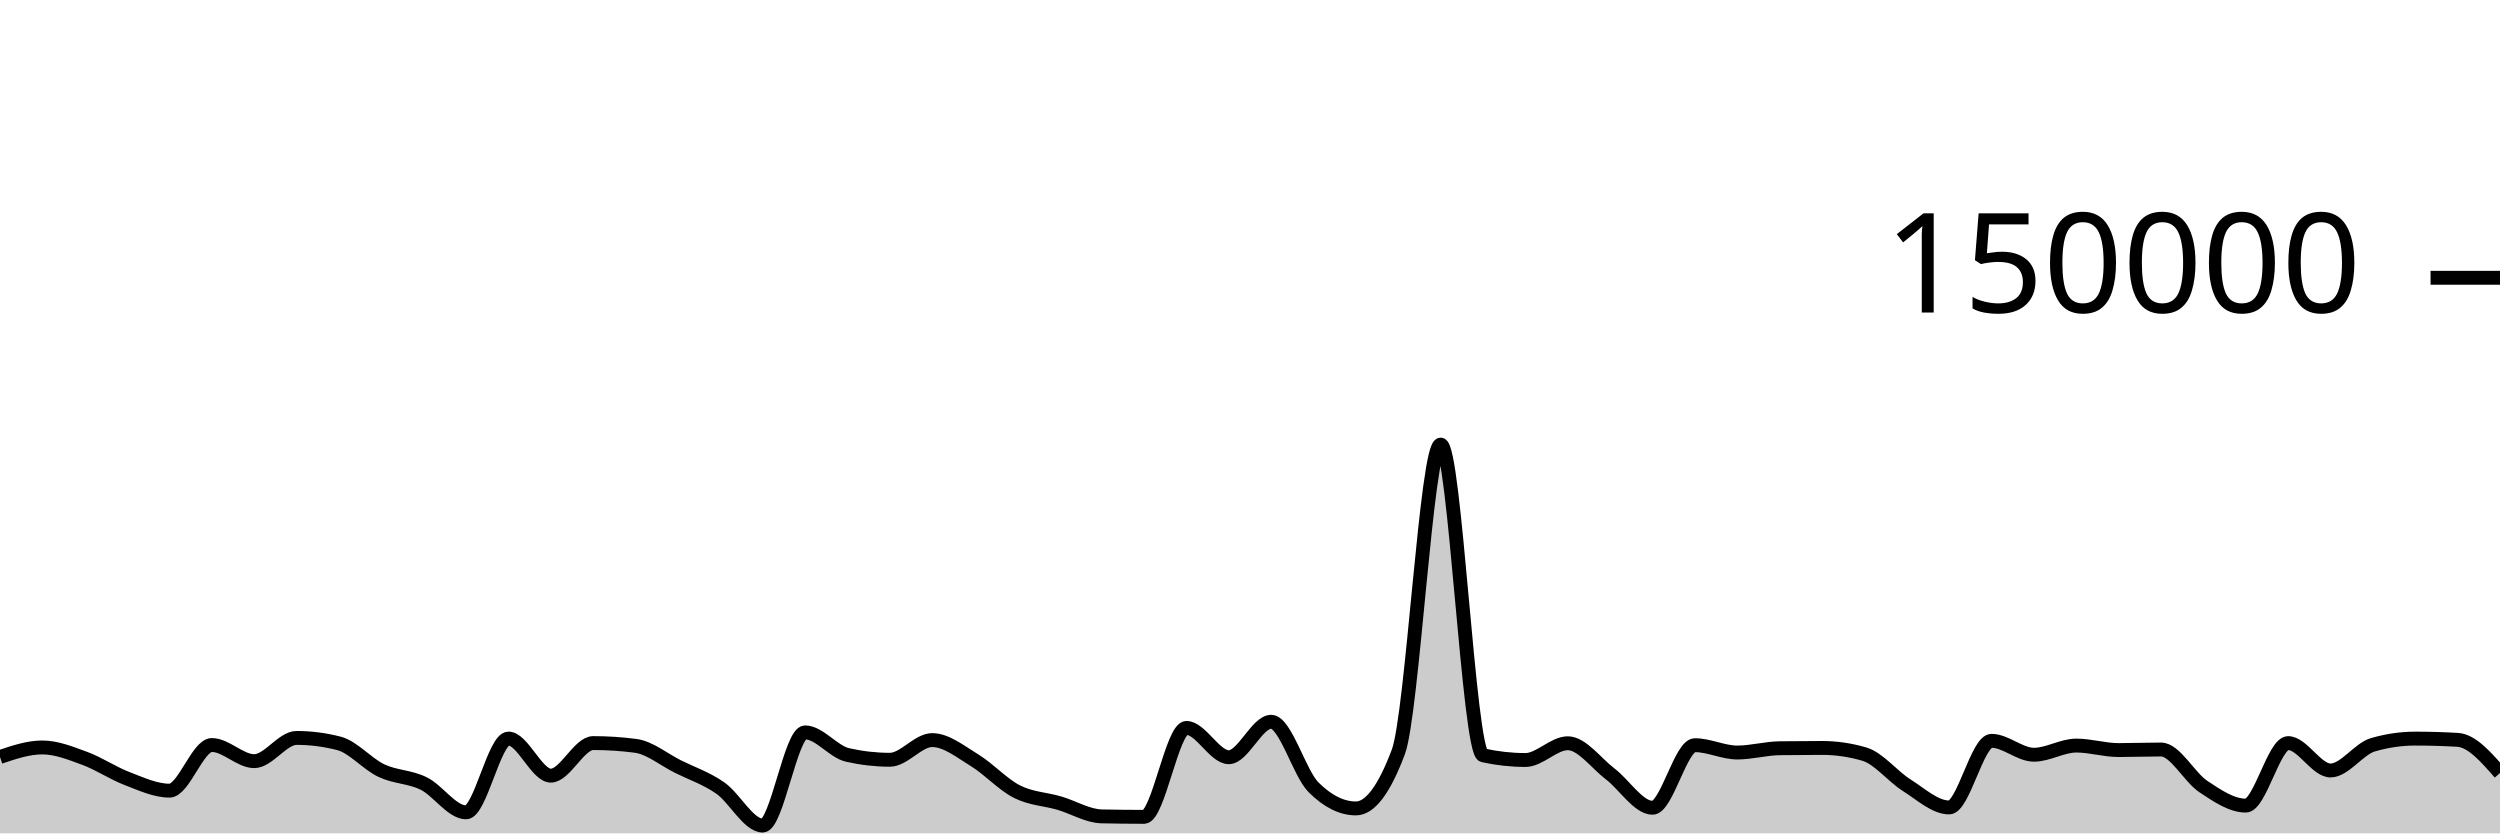
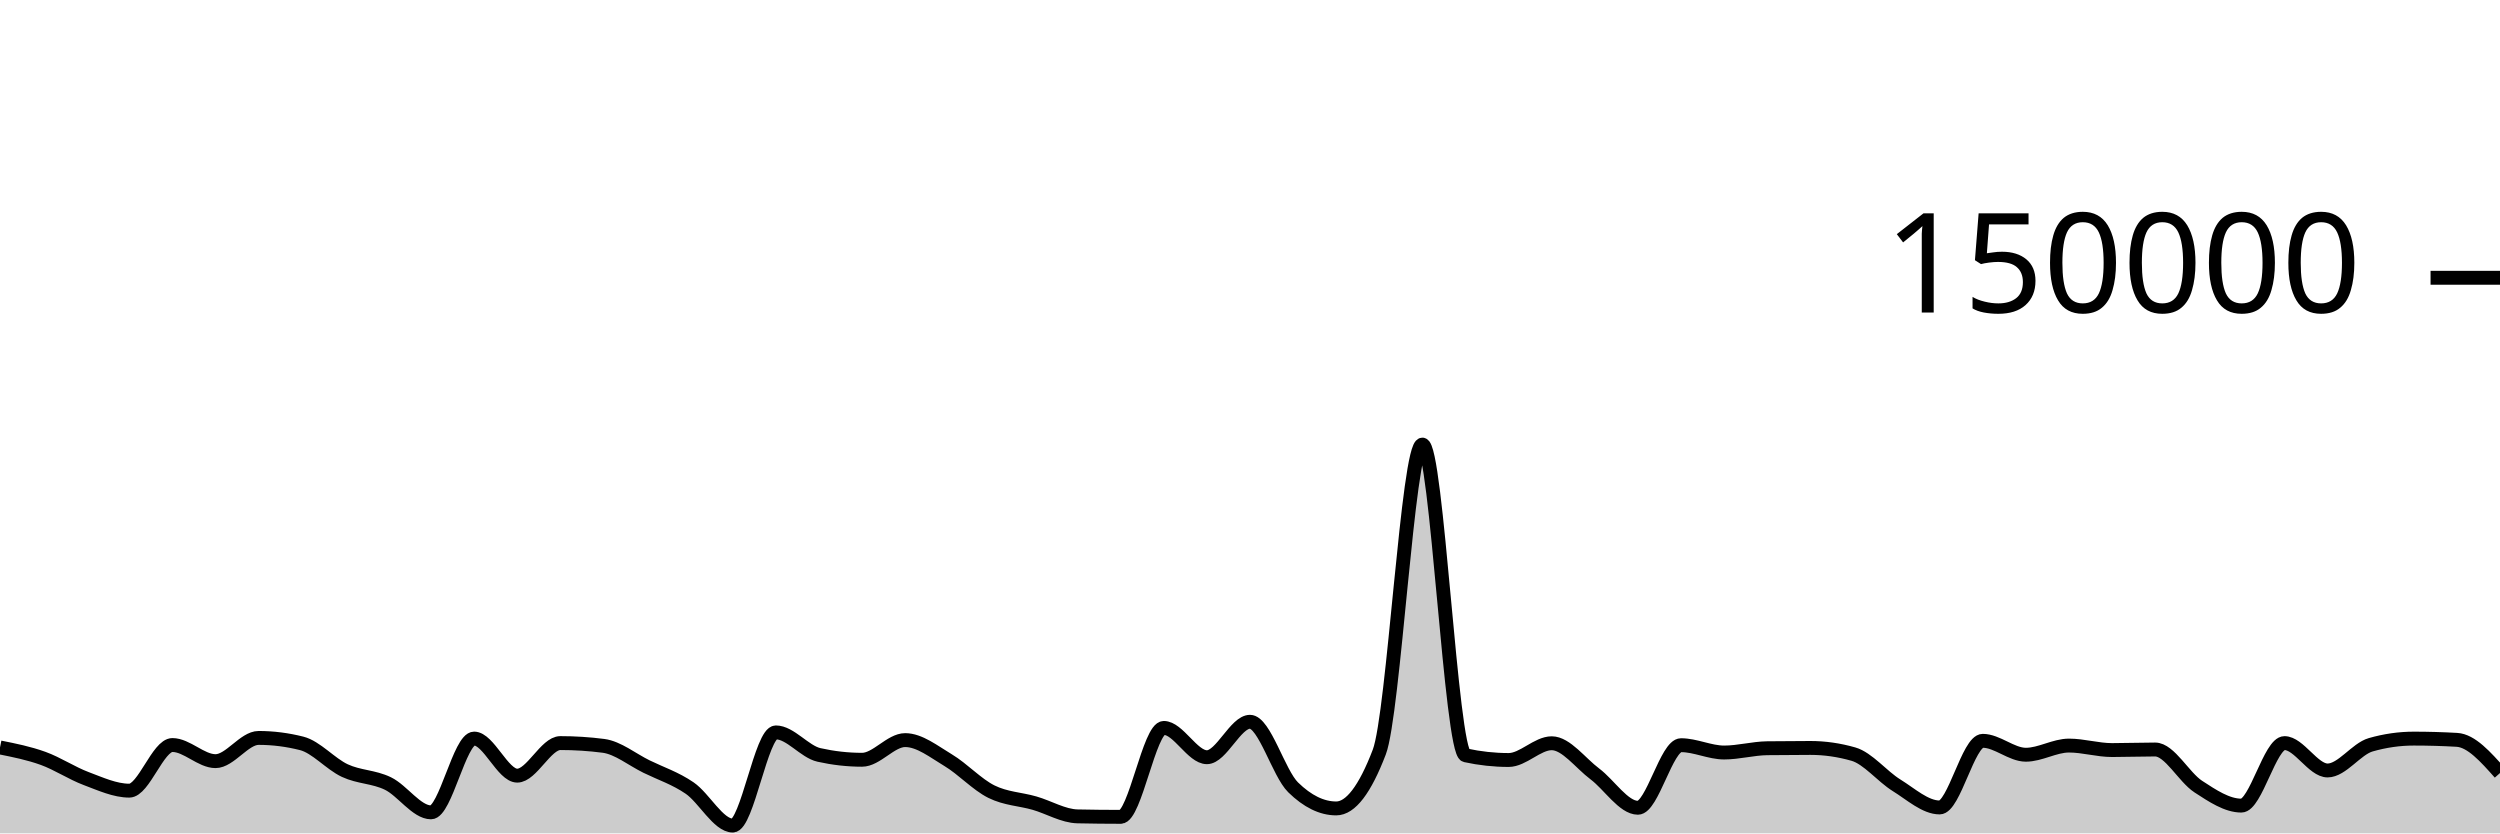
<svg xmlns="http://www.w3.org/2000/svg" viewBox="0 0 180 60">
  <g transform="translate(0,20)">
-     <path class="area" fill="rgba(0, 0, 0, 0.2)" d="M0,34.502C1.017,34.159,2.034,33.816,3.051,33.816C4.068,33.816,5.085,34.23,6.102,34.603C7.119,34.977,8.136,35.67,9.153,36.058C10.169,36.445,11.186,36.927,12.203,36.927C13.22,36.927,14.237,33.642,15.254,33.642C16.271,33.642,17.288,34.803,18.305,34.803C19.322,34.803,20.339,33.131,21.356,33.131C22.373,33.131,23.39,33.262,24.407,33.524C25.424,33.786,26.441,35.001,27.458,35.483C28.475,35.964,29.492,35.912,30.508,36.413C31.525,36.914,32.542,38.489,33.559,38.489C34.576,38.489,35.593,33.177,36.61,33.177C37.627,33.177,38.644,35.847,39.661,35.847C40.678,35.847,41.695,33.502,42.712,33.502C43.729,33.502,44.746,33.568,45.763,33.701C46.78,33.834,47.797,34.687,48.814,35.194C49.831,35.7,50.847,36.032,51.864,36.74C52.881,37.448,53.898,39.441,54.915,39.441C55.932,39.441,56.949,32.732,57.966,32.732C58.983,32.732,60,34.124,61.017,34.355C62.034,34.587,63.051,34.703,64.068,34.703C65.085,34.703,66.102,33.287,67.119,33.287C68.136,33.287,69.153,34.12,70.169,34.739C71.186,35.357,72.203,36.483,73.22,36.997C74.237,37.512,75.254,37.528,76.271,37.825C77.288,38.122,78.305,38.757,79.322,38.779C80.339,38.801,81.356,38.813,82.373,38.813C83.39,38.813,84.407,32.41,85.424,32.41C86.441,32.41,87.458,34.52,88.475,34.52C89.492,34.52,90.508,31.968,91.525,31.968C92.542,31.968,93.559,35.674,94.576,36.687C95.593,37.7,96.61,38.207,97.627,38.207C98.644,38.207,99.661,36.853,100.678,34.145C101.695,31.437,102.712,12.009,103.729,12.009C104.746,12.009,105.763,34.156,106.78,34.382C107.797,34.607,108.814,34.72,109.831,34.72C110.847,34.72,111.864,33.514,112.881,33.514C113.898,33.514,114.915,34.947,115.932,35.721C116.949,36.495,117.966,38.159,118.983,38.159C120,38.159,121.017,33.654,122.034,33.654C123.051,33.654,124.068,34.181,125.085,34.181C126.102,34.181,127.119,33.887,128.136,33.873C129.153,33.859,130.169,33.852,131.186,33.852C132.203,33.852,133.22,34,134.237,34.297C135.254,34.593,136.271,35.9,137.288,36.54C138.305,37.18,139.322,38.137,140.339,38.137C141.356,38.137,142.373,33.339,143.39,33.339C144.407,33.339,145.424,34.341,146.441,34.341C147.458,34.341,148.475,33.681,149.492,33.681C150.508,33.681,151.525,34.005,152.542,34.005C153.559,34.005,154.576,33.964,155.593,33.964C156.61,33.964,157.627,35.961,158.644,36.634C159.661,37.307,160.678,38.004,161.695,38.004C162.712,38.004,163.729,33.503,164.746,33.503C165.763,33.503,166.78,35.474,167.797,35.474C168.814,35.474,169.831,33.92,170.847,33.624C171.864,33.328,172.881,33.18,173.898,33.18C174.915,33.18,175.932,33.21,176.949,33.269C177.966,33.328,178.983,34.493,180,35.658L180,40C178.983,40,177.966,40,176.949,40C175.932,40,174.915,40,173.898,40C172.881,40,171.864,40,170.847,40C169.831,40,168.814,40,167.797,40C166.78,40,165.763,40,164.746,40C163.729,40,162.712,40,161.695,40C160.678,40,159.661,40,158.644,40C157.627,40,156.61,40,155.593,40C154.576,40,153.559,40,152.542,40C151.525,40,150.508,40,149.492,40C148.475,40,147.458,40,146.441,40C145.424,40,144.407,40,143.39,40C142.373,40,141.356,40,140.339,40C139.322,40,138.305,40,137.288,40C136.271,40,135.254,40,134.237,40C133.22,40,132.203,40,131.186,40C130.169,40,129.153,40,128.136,40C127.119,40,126.102,40,125.085,40C124.068,40,123.051,40,122.034,40C121.017,40,120,40,118.983,40C117.966,40,116.949,40,115.932,40C114.915,40,113.898,40,112.881,40C111.864,40,110.847,40,109.831,40C108.814,40,107.797,40,106.78,40C105.763,40,104.746,40,103.729,40C102.712,40,101.695,40,100.678,40C99.661,40,98.644,40,97.627,40C96.61,40,95.593,40,94.576,40C93.559,40,92.542,40,91.525,40C90.508,40,89.492,40,88.475,40C87.458,40,86.441,40,85.424,40C84.407,40,83.39,40,82.373,40C81.356,40,80.339,40,79.322,40C78.305,40,77.288,40,76.271,40C75.254,40,74.237,40,73.22,40C72.203,40,71.186,40,70.169,40C69.153,40,68.136,40,67.119,40C66.102,40,65.085,40,64.068,40C63.051,40,62.034,40,61.017,40C60,40,58.983,40,57.966,40C56.949,40,55.932,40,54.915,40C53.898,40,52.881,40,51.864,40C50.847,40,49.831,40,48.814,40C47.797,40,46.78,40,45.763,40C44.746,40,43.729,40,42.712,40C41.695,40,40.678,40,39.661,40C38.644,40,37.627,40,36.61,40C35.593,40,34.576,40,33.559,40C32.542,40,31.525,40,30.508,40C29.492,40,28.475,40,27.458,40C26.441,40,25.424,40,24.407,40C23.39,40,22.373,40,21.356,40C20.339,40,19.322,40,18.305,40C17.288,40,16.271,40,15.254,40C14.237,40,13.22,40,12.203,40C11.186,40,10.169,40,9.153,40C8.136,40,7.119,40,6.102,40C5.085,40,4.068,40,3.051,40C2.034,40,1.017,40,0,40Z" />
-     <path class="line" stroke="black" fill="none" d="M0,34.502C1.017,34.159,2.034,33.816,3.051,33.816C4.068,33.816,5.085,34.23,6.102,34.603C7.119,34.977,8.136,35.67,9.153,36.058C10.169,36.445,11.186,36.927,12.203,36.927C13.22,36.927,14.237,33.642,15.254,33.642C16.271,33.642,17.288,34.803,18.305,34.803C19.322,34.803,20.339,33.131,21.356,33.131C22.373,33.131,23.39,33.262,24.407,33.524C25.424,33.786,26.441,35.001,27.458,35.483C28.475,35.964,29.492,35.912,30.508,36.413C31.525,36.914,32.542,38.489,33.559,38.489C34.576,38.489,35.593,33.177,36.61,33.177C37.627,33.177,38.644,35.847,39.661,35.847C40.678,35.847,41.695,33.502,42.712,33.502C43.729,33.502,44.746,33.568,45.763,33.701C46.78,33.834,47.797,34.687,48.814,35.194C49.831,35.7,50.847,36.032,51.864,36.74C52.881,37.448,53.898,39.441,54.915,39.441C55.932,39.441,56.949,32.732,57.966,32.732C58.983,32.732,60,34.124,61.017,34.355C62.034,34.587,63.051,34.703,64.068,34.703C65.085,34.703,66.102,33.287,67.119,33.287C68.136,33.287,69.153,34.12,70.169,34.739C71.186,35.357,72.203,36.483,73.22,36.997C74.237,37.512,75.254,37.528,76.271,37.825C77.288,38.122,78.305,38.757,79.322,38.779C80.339,38.801,81.356,38.813,82.373,38.813C83.39,38.813,84.407,32.41,85.424,32.41C86.441,32.41,87.458,34.52,88.475,34.52C89.492,34.52,90.508,31.968,91.525,31.968C92.542,31.968,93.559,35.674,94.576,36.687C95.593,37.7,96.61,38.207,97.627,38.207C98.644,38.207,99.661,36.853,100.678,34.145C101.695,31.437,102.712,12.009,103.729,12.009C104.746,12.009,105.763,34.156,106.78,34.382C107.797,34.607,108.814,34.72,109.831,34.72C110.847,34.72,111.864,33.514,112.881,33.514C113.898,33.514,114.915,34.947,115.932,35.721C116.949,36.495,117.966,38.159,118.983,38.159C120,38.159,121.017,33.654,122.034,33.654C123.051,33.654,124.068,34.181,125.085,34.181C126.102,34.181,127.119,33.887,128.136,33.873C129.153,33.859,130.169,33.852,131.186,33.852C132.203,33.852,133.22,34,134.237,34.297C135.254,34.593,136.271,35.9,137.288,36.54C138.305,37.18,139.322,38.137,140.339,38.137C141.356,38.137,142.373,33.339,143.39,33.339C144.407,33.339,145.424,34.341,146.441,34.341C147.458,34.341,148.475,33.681,149.492,33.681C150.508,33.681,151.525,34.005,152.542,34.005C153.559,34.005,154.576,33.964,155.593,33.964C156.61,33.964,157.627,35.961,158.644,36.634C159.661,37.307,160.678,38.004,161.695,38.004C162.712,38.004,163.729,33.503,164.746,33.503C165.763,33.503,166.78,35.474,167.797,35.474C168.814,35.474,169.831,33.92,170.847,33.624C171.864,33.328,172.881,33.18,173.898,33.18C174.915,33.18,175.932,33.21,176.949,33.269C177.966,33.328,178.983,34.493,180,35.658" />
+     <path class="area" fill="rgba(0, 0, 0, 0.2)" d="M0,33.816C1.034,34.023,2.069,34.23,3.103,34.603C4.138,34.977,5.172,35.67,6.207,36.058C7.241,36.445,8.276,36.927,9.31,36.927C10.345,36.927,11.379,33.642,12.414,33.642C13.448,33.642,14.483,34.803,15.517,34.803C16.552,34.803,17.586,33.131,18.621,33.131C19.655,33.131,20.69,33.262,21.724,33.524C22.759,33.786,23.793,35.001,24.828,35.483C25.862,35.964,26.897,35.912,27.931,36.413C28.966,36.914,30,38.489,31.034,38.489C32.069,38.489,33.103,33.177,34.138,33.177C35.172,33.177,36.207,35.847,37.241,35.847C38.276,35.847,39.31,33.502,40.345,33.502C41.379,33.502,42.414,33.568,43.448,33.701C44.483,33.834,45.517,34.687,46.552,35.194C47.586,35.7,48.621,36.032,49.655,36.74C50.69,37.448,51.724,39.441,52.759,39.441C53.793,39.441,54.828,32.732,55.862,32.732C56.897,32.732,57.931,34.124,58.966,34.355C60,34.587,61.034,34.703,62.069,34.703C63.103,34.703,64.138,33.287,65.172,33.287C66.207,33.287,67.241,34.12,68.276,34.739C69.31,35.357,70.345,36.483,71.379,36.997C72.414,37.512,73.448,37.528,74.483,37.825C75.517,38.122,76.552,38.757,77.586,38.779C78.621,38.801,79.655,38.813,80.69,38.813C81.724,38.813,82.759,32.41,83.793,32.41C84.828,32.41,85.862,34.52,86.897,34.52C87.931,34.52,88.966,31.968,90,31.968C91.034,31.968,92.069,35.674,93.103,36.687C94.138,37.7,95.172,38.207,96.207,38.207C97.241,38.207,98.276,36.853,99.31,34.145C100.345,31.437,101.379,12.009,102.414,12.009C103.448,12.009,104.483,34.156,105.517,34.382C106.552,34.607,107.586,34.72,108.621,34.72C109.655,34.72,110.69,33.514,111.724,33.514C112.759,33.514,113.793,34.947,114.828,35.721C115.862,36.495,116.897,38.159,117.931,38.159C118.966,38.159,120,33.654,121.034,33.654C122.069,33.654,123.103,34.181,124.138,34.181C125.172,34.181,126.207,33.887,127.241,33.873C128.276,33.859,129.31,33.852,130.345,33.852C131.379,33.852,132.414,34,133.448,34.297C134.483,34.593,135.517,35.9,136.552,36.54C137.586,37.18,138.621,38.137,139.655,38.137C140.69,38.137,141.724,33.339,142.759,33.339C143.793,33.339,144.828,34.341,145.862,34.341C146.897,34.341,147.931,33.681,148.966,33.681C150,33.681,151.034,34.005,152.069,34.005C153.103,34.005,154.138,33.964,155.172,33.964C156.207,33.964,157.241,35.961,158.276,36.634C159.31,37.307,160.345,38.004,161.379,38.004C162.414,38.004,163.448,33.503,164.483,33.503C165.517,33.503,166.552,35.474,167.586,35.474C168.621,35.474,169.655,33.92,170.69,33.624C171.724,33.328,172.759,33.18,173.793,33.18C174.828,33.18,175.862,33.21,176.897,33.269C177.931,33.328,178.966,34.493,180,35.658L180,40C178.966,40,177.931,40,176.897,40C175.862,40,174.828,40,173.793,40C172.759,40,171.724,40,170.69,40C169.655,40,168.621,40,167.586,40C166.552,40,165.517,40,164.483,40C163.448,40,162.414,40,161.379,40C160.345,40,159.31,40,158.276,40C157.241,40,156.207,40,155.172,40C154.138,40,153.103,40,152.069,40C151.034,40,150,40,148.966,40C147.931,40,146.897,40,145.862,40C144.828,40,143.793,40,142.759,40C141.724,40,140.69,40,139.655,40C138.621,40,137.586,40,136.552,40C135.517,40,134.483,40,133.448,40C132.414,40,131.379,40,130.345,40C129.31,40,128.276,40,127.241,40C126.207,40,125.172,40,124.138,40C123.103,40,122.069,40,121.034,40C120,40,118.966,40,117.931,40C116.897,40,115.862,40,114.828,40C113.793,40,112.759,40,111.724,40C110.69,40,109.655,40,108.621,40C107.586,40,106.552,40,105.517,40C104.483,40,103.448,40,102.414,40C101.379,40,100.345,40,99.31,40C98.276,40,97.241,40,96.207,40C95.172,40,94.138,40,93.103,40C92.069,40,91.034,40,90,40C88.966,40,87.931,40,86.897,40C85.862,40,84.828,40,83.793,40C82.759,40,81.724,40,80.69,40C79.655,40,78.621,40,77.586,40C76.552,40,75.517,40,74.483,40C73.448,40,72.414,40,71.379,40C70.345,40,69.31,40,68.276,40C67.241,40,66.207,40,65.172,40C64.138,40,63.103,40,62.069,40C61.034,40,60,40,58.966,40C57.931,40,56.897,40,55.862,40C54.828,40,53.793,40,52.759,40C51.724,40,50.69,40,49.655,40C48.621,40,47.586,40,46.552,40C45.517,40,44.483,40,43.448,40C42.414,40,41.379,40,40.345,40C39.31,40,38.276,40,37.241,40C36.207,40,35.172,40,34.138,40C33.103,40,32.069,40,31.034,40C30,40,28.966,40,27.931,40C26.897,40,25.862,40,24.828,40C23.793,40,22.759,40,21.724,40C20.69,40,19.655,40,18.621,40C17.586,40,16.552,40,15.517,40C14.483,40,13.448,40,12.414,40C11.379,40,10.345,40,9.31,40C8.276,40,7.241,40,6.207,40C5.172,40,4.138,40,3.103,40C2.069,40,1.034,40,0,40Z" />
+     <path class="line" stroke="black" fill="none" d="M0,33.816C1.034,34.023,2.069,34.23,3.103,34.603C4.138,34.977,5.172,35.67,6.207,36.058C7.241,36.445,8.276,36.927,9.31,36.927C10.345,36.927,11.379,33.642,12.414,33.642C13.448,33.642,14.483,34.803,15.517,34.803C16.552,34.803,17.586,33.131,18.621,33.131C19.655,33.131,20.69,33.262,21.724,33.524C22.759,33.786,23.793,35.001,24.828,35.483C25.862,35.964,26.897,35.912,27.931,36.413C28.966,36.914,30,38.489,31.034,38.489C32.069,38.489,33.103,33.177,34.138,33.177C35.172,33.177,36.207,35.847,37.241,35.847C38.276,35.847,39.31,33.502,40.345,33.502C41.379,33.502,42.414,33.568,43.448,33.701C44.483,33.834,45.517,34.687,46.552,35.194C47.586,35.7,48.621,36.032,49.655,36.74C50.69,37.448,51.724,39.441,52.759,39.441C53.793,39.441,54.828,32.732,55.862,32.732C56.897,32.732,57.931,34.124,58.966,34.355C60,34.587,61.034,34.703,62.069,34.703C63.103,34.703,64.138,33.287,65.172,33.287C66.207,33.287,67.241,34.12,68.276,34.739C69.31,35.357,70.345,36.483,71.379,36.997C72.414,37.512,73.448,37.528,74.483,37.825C75.517,38.122,76.552,38.757,77.586,38.779C78.621,38.801,79.655,38.813,80.69,38.813C81.724,38.813,82.759,32.41,83.793,32.41C84.828,32.41,85.862,34.52,86.897,34.52C87.931,34.52,88.966,31.968,90,31.968C91.034,31.968,92.069,35.674,93.103,36.687C94.138,37.7,95.172,38.207,96.207,38.207C97.241,38.207,98.276,36.853,99.31,34.145C100.345,31.437,101.379,12.009,102.414,12.009C103.448,12.009,104.483,34.156,105.517,34.382C106.552,34.607,107.586,34.72,108.621,34.72C109.655,34.72,110.69,33.514,111.724,33.514C112.759,33.514,113.793,34.947,114.828,35.721C115.862,36.495,116.897,38.159,117.931,38.159C118.966,38.159,120,33.654,121.034,33.654C122.069,33.654,123.103,34.181,124.138,34.181C125.172,34.181,126.207,33.887,127.241,33.873C128.276,33.859,129.31,33.852,130.345,33.852C131.379,33.852,132.414,34,133.448,34.297C134.483,34.593,135.517,35.9,136.552,36.54C137.586,37.18,138.621,38.137,139.655,38.137C140.69,38.137,141.724,33.339,142.759,33.339C143.793,33.339,144.828,34.341,145.862,34.341C146.897,34.341,147.931,33.681,148.966,33.681C150,33.681,151.034,34.005,152.069,34.005C153.103,34.005,154.138,33.964,155.172,33.964C156.207,33.964,157.241,35.961,158.276,36.634C159.31,37.307,160.345,38.004,161.379,38.004C162.414,38.004,163.448,33.503,164.483,33.503C165.517,33.503,166.552,35.474,167.586,35.474C168.621,35.474,169.655,33.92,170.69,33.624C171.724,33.328,172.759,33.18,173.793,33.18C174.828,33.18,175.862,33.21,176.897,33.269C177.931,33.328,178.966,34.493,180,35.658" />
    <path class="axis-ceiling" stroke-width="1" stroke="black" fill="none" d="M175,0L180,0" />
    <text class="axis-ceiling-label" font-family="sans-serif" text-anchor="end" font-size="10px" x="170" y="2.5">150000</text>
  </g>
</svg>
